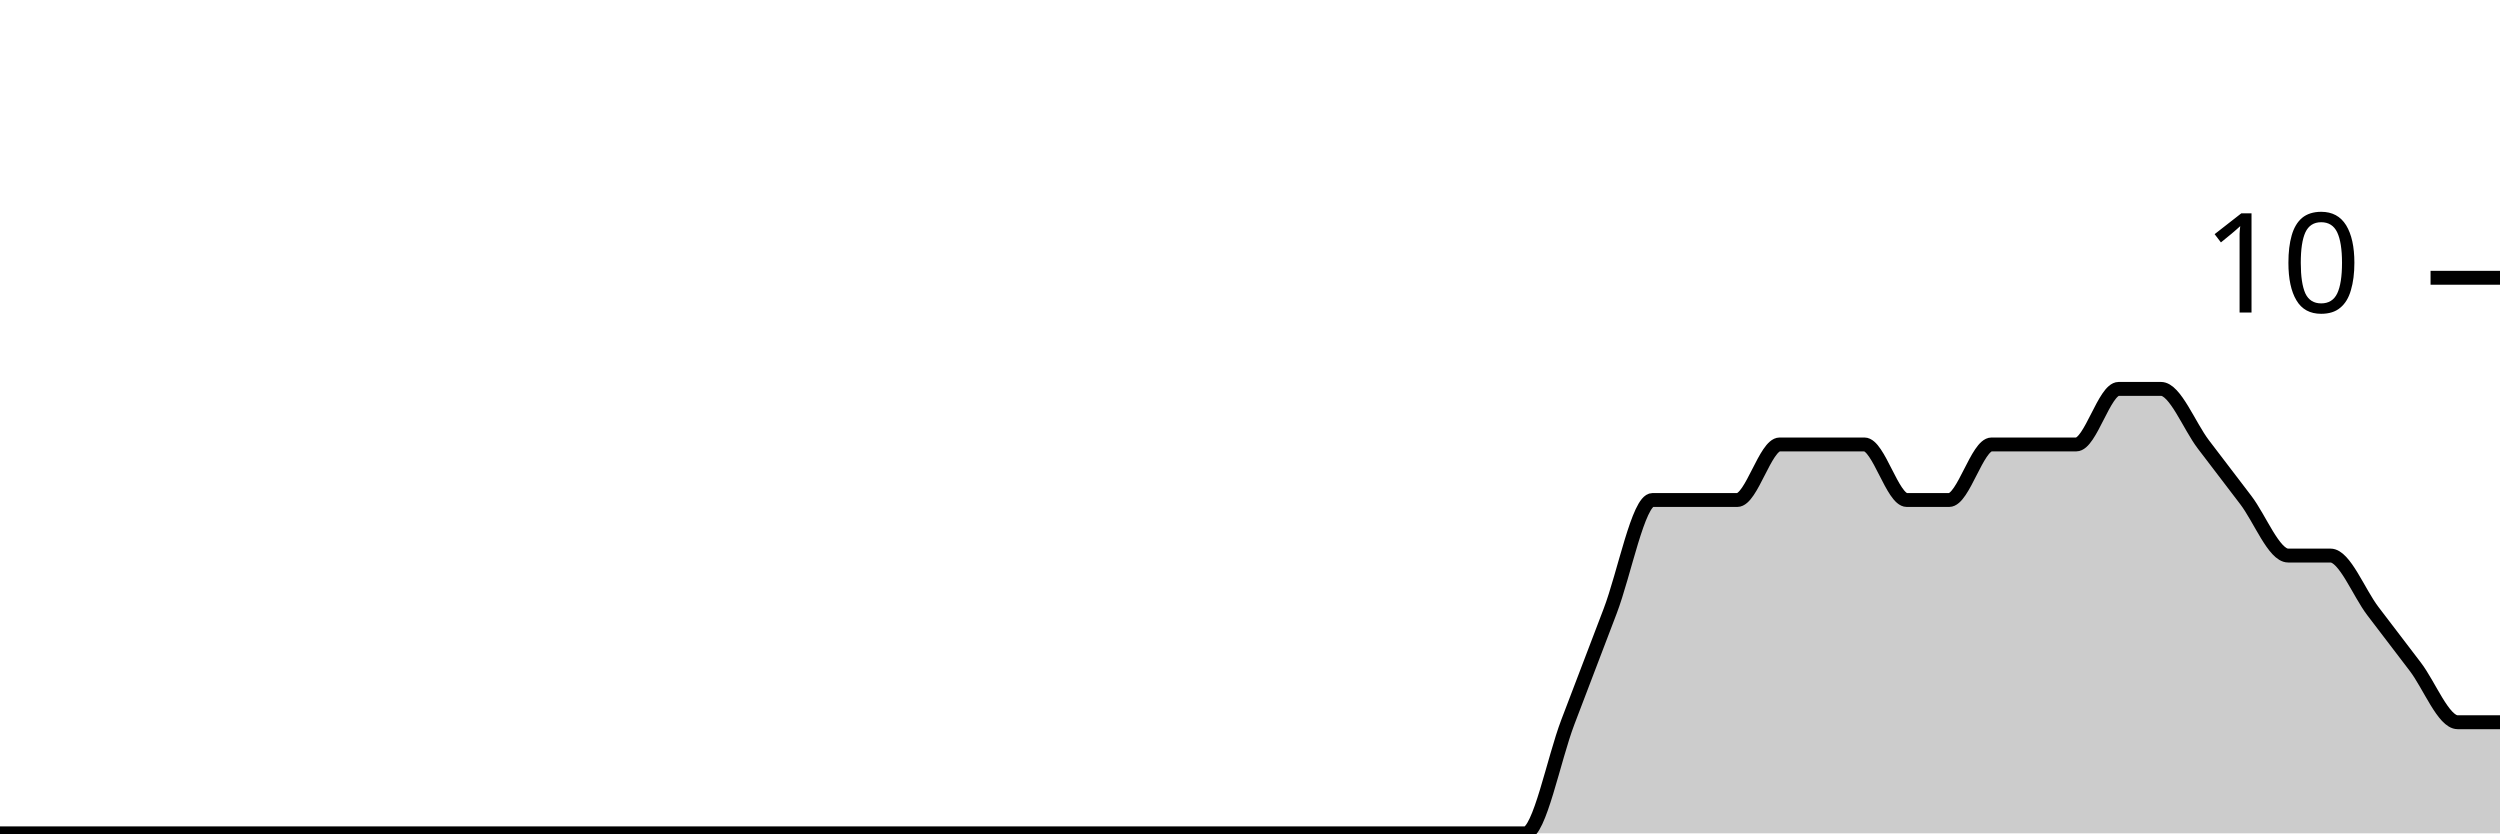
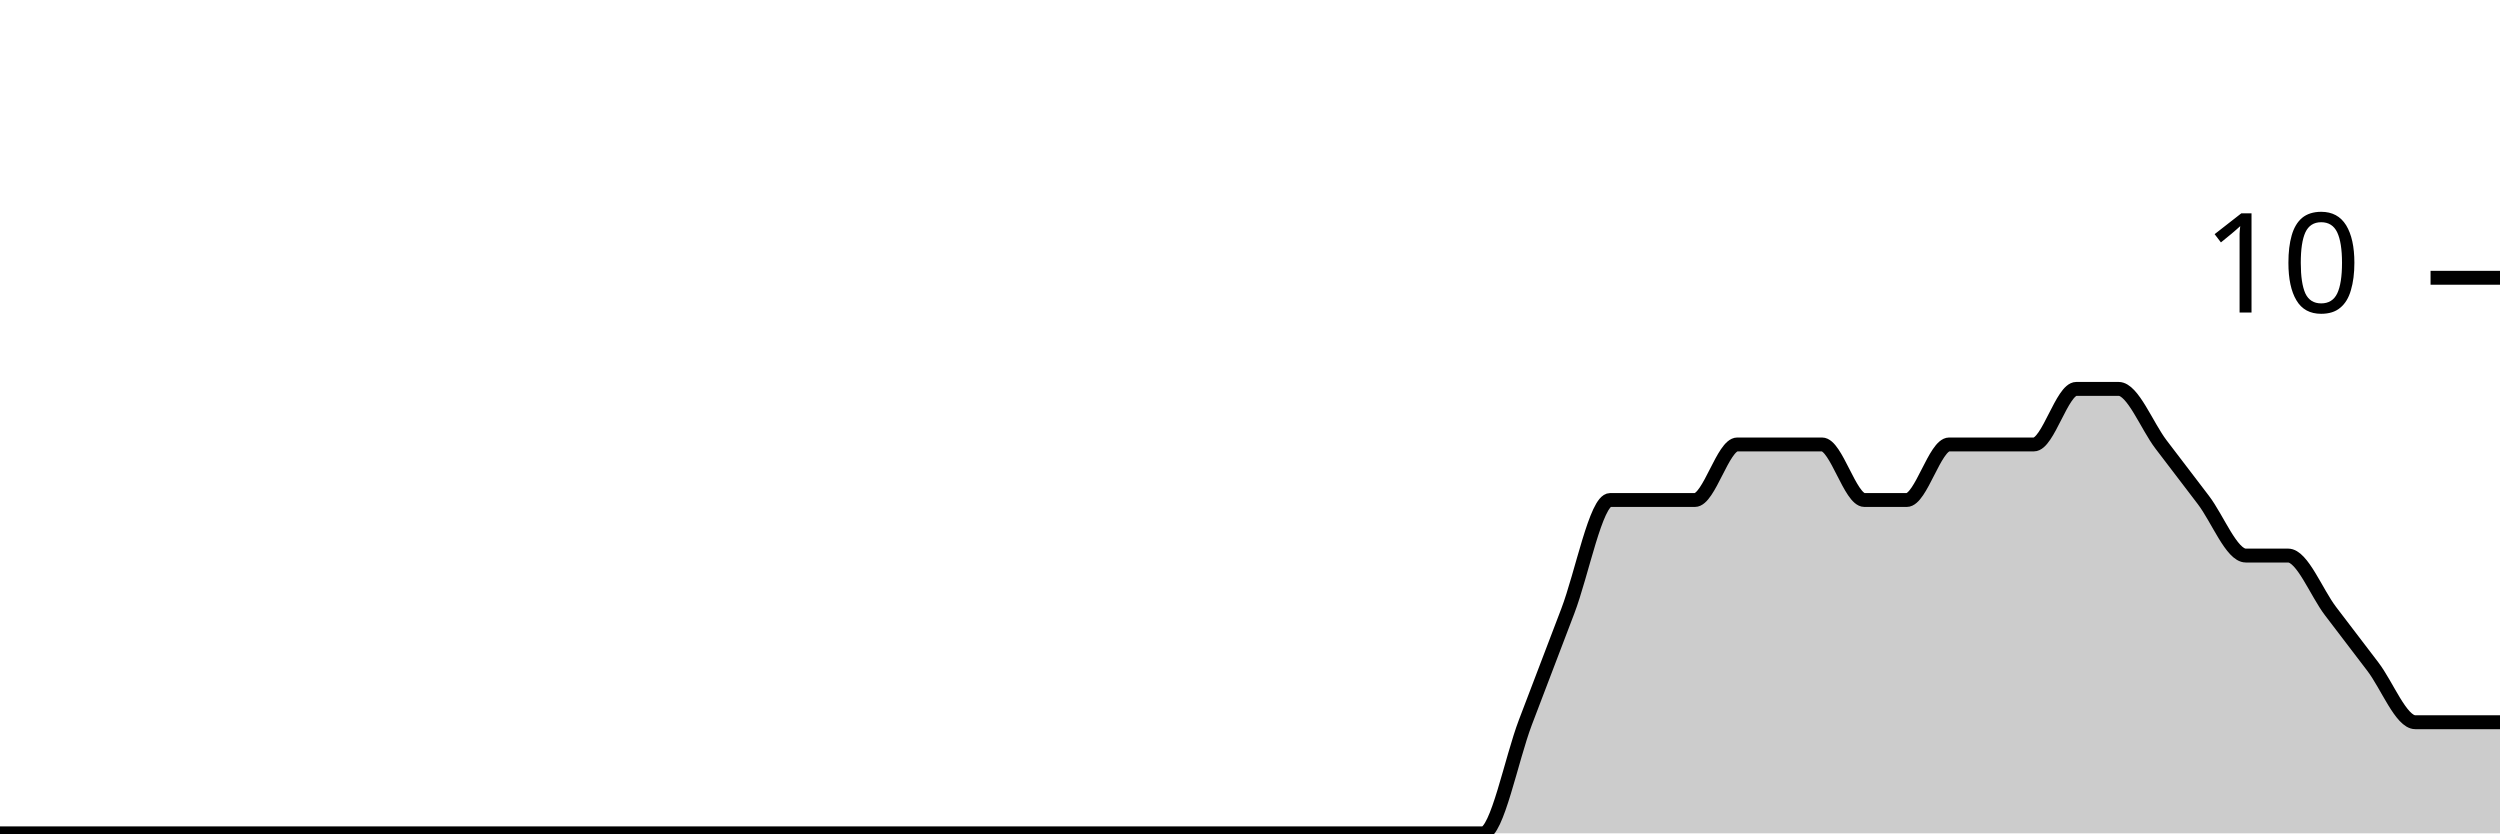
<svg xmlns="http://www.w3.org/2000/svg" viewBox="0 0 180 60">
  <g transform="translate(0,20)">
-     <path class="area" fill="rgba(0, 0, 0, 0.2)" d="M0,40C1.017,40,2.034,40,3.051,40C4.068,40,5.085,40,6.102,40C7.119,40,8.136,40,9.153,40C10.169,40,11.186,40,12.203,40C13.22,40,14.237,40,15.254,40C16.271,40,17.288,40,18.305,40C19.322,40,20.339,40,21.356,40C22.373,40,23.39,40,24.407,40C25.424,40,26.441,40,27.458,40C28.475,40,29.492,40,30.508,40C31.525,40,32.542,40,33.559,40C34.576,40,35.593,40,36.61,40C37.627,40,38.644,40,39.661,40C40.678,40,41.695,40,42.712,40C43.729,40,44.746,40,45.763,40C46.78,40,47.797,40,48.814,40C49.831,40,50.847,40,51.864,40C52.881,40,53.898,40,54.915,40C55.932,40,56.949,40,57.966,40C58.983,40,60,40,61.017,40C62.034,40,63.051,40,64.068,40C65.085,40,66.102,40,67.119,40C68.136,40,69.153,40,70.169,40C71.186,40,72.203,40,73.22,40C74.237,40,75.254,40,76.271,40C77.288,40,78.305,40,79.322,40C80.339,40,81.356,40,82.373,40C83.39,40,84.407,40,85.424,40C86.441,40,87.458,40,88.475,40C89.492,40,90.508,40,91.525,40C92.542,40,93.559,40,94.576,40C95.593,40,96.61,40,97.627,40C98.644,40,99.661,40,100.678,40C101.695,40,102.712,40,103.729,40C104.746,40,105.763,40,106.78,40C107.797,40,108.814,40,109.831,40C110.847,40,111.864,34.667,112.881,32C113.898,29.333,114.915,26.667,115.932,24C116.949,21.333,117.966,16,118.983,16C120,16,121.017,16,122.034,16C123.051,16,124.068,16,125.085,16C126.102,16,127.119,12,128.136,12C129.153,12,130.169,12,131.186,12C132.203,12,133.22,12,134.237,12C135.254,12,136.271,16,137.288,16C138.305,16,139.322,16,140.339,16C141.356,16,142.373,12,143.39,12C144.407,12,145.424,12,146.441,12C147.458,12,148.475,12,149.492,12C150.508,12,151.525,8,152.542,8C153.559,8,154.576,8,155.593,8C156.61,8,157.627,10.667,158.644,12C159.661,13.333,160.678,14.667,161.695,16C162.712,17.333,163.729,20,164.746,20C165.763,20,166.78,20,167.797,20C168.814,20,169.831,22.667,170.847,24C171.864,25.333,172.881,26.667,173.898,28C174.915,29.333,175.932,32,176.949,32C177.966,32,178.983,32,180,32L180,40C178.983,40,177.966,40,176.949,40C175.932,40,174.915,40,173.898,40C172.881,40,171.864,40,170.847,40C169.831,40,168.814,40,167.797,40C166.78,40,165.763,40,164.746,40C163.729,40,162.712,40,161.695,40C160.678,40,159.661,40,158.644,40C157.627,40,156.61,40,155.593,40C154.576,40,153.559,40,152.542,40C151.525,40,150.508,40,149.492,40C148.475,40,147.458,40,146.441,40C145.424,40,144.407,40,143.39,40C142.373,40,141.356,40,140.339,40C139.322,40,138.305,40,137.288,40C136.271,40,135.254,40,134.237,40C133.22,40,132.203,40,131.186,40C130.169,40,129.153,40,128.136,40C127.119,40,126.102,40,125.085,40C124.068,40,123.051,40,122.034,40C121.017,40,120,40,118.983,40C117.966,40,116.949,40,115.932,40C114.915,40,113.898,40,112.881,40C111.864,40,110.847,40,109.831,40C108.814,40,107.797,40,106.78,40C105.763,40,104.746,40,103.729,40C102.712,40,101.695,40,100.678,40C99.661,40,98.644,40,97.627,40C96.61,40,95.593,40,94.576,40C93.559,40,92.542,40,91.525,40C90.508,40,89.492,40,88.475,40C87.458,40,86.441,40,85.424,40C84.407,40,83.39,40,82.373,40C81.356,40,80.339,40,79.322,40C78.305,40,77.288,40,76.271,40C75.254,40,74.237,40,73.22,40C72.203,40,71.186,40,70.169,40C69.153,40,68.136,40,67.119,40C66.102,40,65.085,40,64.068,40C63.051,40,62.034,40,61.017,40C60,40,58.983,40,57.966,40C56.949,40,55.932,40,54.915,40C53.898,40,52.881,40,51.864,40C50.847,40,49.831,40,48.814,40C47.797,40,46.78,40,45.763,40C44.746,40,43.729,40,42.712,40C41.695,40,40.678,40,39.661,40C38.644,40,37.627,40,36.61,40C35.593,40,34.576,40,33.559,40C32.542,40,31.525,40,30.508,40C29.492,40,28.475,40,27.458,40C26.441,40,25.424,40,24.407,40C23.39,40,22.373,40,21.356,40C20.339,40,19.322,40,18.305,40C17.288,40,16.271,40,15.254,40C14.237,40,13.22,40,12.203,40C11.186,40,10.169,40,9.153,40C8.136,40,7.119,40,6.102,40C5.085,40,4.068,40,3.051,40C2.034,40,1.017,40,0,40Z" />
-     <path class="line" stroke="black" fill="none" d="M0,40C1.017,40,2.034,40,3.051,40C4.068,40,5.085,40,6.102,40C7.119,40,8.136,40,9.153,40C10.169,40,11.186,40,12.203,40C13.22,40,14.237,40,15.254,40C16.271,40,17.288,40,18.305,40C19.322,40,20.339,40,21.356,40C22.373,40,23.39,40,24.407,40C25.424,40,26.441,40,27.458,40C28.475,40,29.492,40,30.508,40C31.525,40,32.542,40,33.559,40C34.576,40,35.593,40,36.61,40C37.627,40,38.644,40,39.661,40C40.678,40,41.695,40,42.712,40C43.729,40,44.746,40,45.763,40C46.78,40,47.797,40,48.814,40C49.831,40,50.847,40,51.864,40C52.881,40,53.898,40,54.915,40C55.932,40,56.949,40,57.966,40C58.983,40,60,40,61.017,40C62.034,40,63.051,40,64.068,40C65.085,40,66.102,40,67.119,40C68.136,40,69.153,40,70.169,40C71.186,40,72.203,40,73.22,40C74.237,40,75.254,40,76.271,40C77.288,40,78.305,40,79.322,40C80.339,40,81.356,40,82.373,40C83.39,40,84.407,40,85.424,40C86.441,40,87.458,40,88.475,40C89.492,40,90.508,40,91.525,40C92.542,40,93.559,40,94.576,40C95.593,40,96.61,40,97.627,40C98.644,40,99.661,40,100.678,40C101.695,40,102.712,40,103.729,40C104.746,40,105.763,40,106.78,40C107.797,40,108.814,40,109.831,40C110.847,40,111.864,34.667,112.881,32C113.898,29.333,114.915,26.667,115.932,24C116.949,21.333,117.966,16,118.983,16C120,16,121.017,16,122.034,16C123.051,16,124.068,16,125.085,16C126.102,16,127.119,12,128.136,12C129.153,12,130.169,12,131.186,12C132.203,12,133.22,12,134.237,12C135.254,12,136.271,16,137.288,16C138.305,16,139.322,16,140.339,16C141.356,16,142.373,12,143.39,12C144.407,12,145.424,12,146.441,12C147.458,12,148.475,12,149.492,12C150.508,12,151.525,8,152.542,8C153.559,8,154.576,8,155.593,8C156.61,8,157.627,10.667,158.644,12C159.661,13.333,160.678,14.667,161.695,16C162.712,17.333,163.729,20,164.746,20C165.763,20,166.78,20,167.797,20C168.814,20,169.831,22.667,170.847,24C171.864,25.333,172.881,26.667,173.898,28C174.915,29.333,175.932,32,176.949,32C177.966,32,178.983,32,180,32" />
+     <path class="area" fill="rgba(0, 0, 0, 0.2)" d="M0,40C1.017,40,2.034,40,3.051,40C4.068,40,5.085,40,6.102,40C7.119,40,8.136,40,9.153,40C10.169,40,11.186,40,12.203,40C13.22,40,14.237,40,15.254,40C16.271,40,17.288,40,18.305,40C19.322,40,20.339,40,21.356,40C22.373,40,23.39,40,24.407,40C25.424,40,26.441,40,27.458,40C28.475,40,29.492,40,30.508,40C31.525,40,32.542,40,33.559,40C34.576,40,35.593,40,36.61,40C37.627,40,38.644,40,39.661,40C40.678,40,41.695,40,42.712,40C43.729,40,44.746,40,45.763,40C46.78,40,47.797,40,48.814,40C49.831,40,50.847,40,51.864,40C52.881,40,53.898,40,54.915,40C55.932,40,56.949,40,57.966,40C58.983,40,60,40,61.017,40C62.034,40,63.051,40,64.068,40C65.085,40,66.102,40,67.119,40C68.136,40,69.153,40,70.169,40C71.186,40,72.203,40,73.22,40C74.237,40,75.254,40,76.271,40C77.288,40,78.305,40,79.322,40C80.339,40,81.356,40,82.373,40C83.39,40,84.407,40,85.424,40C86.441,40,87.458,40,88.475,40C89.492,40,90.508,40,91.525,40C92.542,40,93.559,40,94.576,40C95.593,40,96.61,40,97.627,40C98.644,40,99.661,40,100.678,40C101.695,40,102.712,40,103.729,40C104.746,40,105.763,40,106.78,40C107.797,40,108.814,34.667,109.831,32C110.847,29.333,111.864,26.667,112.881,24C113.898,21.333,114.915,16,115.932,16C116.949,16,117.966,16,118.983,16C120,16,121.017,16,122.034,16C123.051,16,124.068,12,125.085,12C126.102,12,127.119,12,128.136,12C129.153,12,130.169,12,131.186,12C132.203,12,133.22,16,134.237,16C135.254,16,136.271,16,137.288,16C138.305,16,139.322,12,140.339,12C141.356,12,142.373,12,143.39,12C144.407,12,145.424,12,146.441,12C147.458,12,148.475,8,149.492,8C150.508,8,151.525,8,152.542,8C153.559,8,154.576,10.667,155.593,12C156.61,13.333,157.627,14.667,158.644,16C159.661,17.333,160.678,20,161.695,20C162.712,20,163.729,20,164.746,20C165.763,20,166.78,22.667,167.797,24C168.814,25.333,169.831,26.667,170.847,28C171.864,29.333,172.881,32,173.898,32C174.915,32,175.932,32,176.949,32C177.966,32,178.983,32,180,32L180,40C178.983,40,177.966,40,176.949,40C175.932,40,174.915,40,173.898,40C172.881,40,171.864,40,170.847,40C169.831,40,168.814,40,167.797,40C166.78,40,165.763,40,164.746,40C163.729,40,162.712,40,161.695,40C160.678,40,159.661,40,158.644,40C157.627,40,156.61,40,155.593,40C154.576,40,153.559,40,152.542,40C151.525,40,150.508,40,149.492,40C148.475,40,147.458,40,146.441,40C145.424,40,144.407,40,143.39,40C142.373,40,141.356,40,140.339,40C139.322,40,138.305,40,137.288,40C136.271,40,135.254,40,134.237,40C133.22,40,132.203,40,131.186,40C130.169,40,129.153,40,128.136,40C127.119,40,126.102,40,125.085,40C124.068,40,123.051,40,122.034,40C121.017,40,120,40,118.983,40C117.966,40,116.949,40,115.932,40C114.915,40,113.898,40,112.881,40C111.864,40,110.847,40,109.831,40C108.814,40,107.797,40,106.78,40C105.763,40,104.746,40,103.729,40C102.712,40,101.695,40,100.678,40C99.661,40,98.644,40,97.627,40C96.61,40,95.593,40,94.576,40C93.559,40,92.542,40,91.525,40C90.508,40,89.492,40,88.475,40C87.458,40,86.441,40,85.424,40C84.407,40,83.39,40,82.373,40C81.356,40,80.339,40,79.322,40C78.305,40,77.288,40,76.271,40C75.254,40,74.237,40,73.22,40C72.203,40,71.186,40,70.169,40C69.153,40,68.136,40,67.119,40C66.102,40,65.085,40,64.068,40C63.051,40,62.034,40,61.017,40C60,40,58.983,40,57.966,40C56.949,40,55.932,40,54.915,40C53.898,40,52.881,40,51.864,40C50.847,40,49.831,40,48.814,40C47.797,40,46.78,40,45.763,40C44.746,40,43.729,40,42.712,40C41.695,40,40.678,40,39.661,40C38.644,40,37.627,40,36.61,40C35.593,40,34.576,40,33.559,40C32.542,40,31.525,40,30.508,40C29.492,40,28.475,40,27.458,40C26.441,40,25.424,40,24.407,40C23.39,40,22.373,40,21.356,40C20.339,40,19.322,40,18.305,40C17.288,40,16.271,40,15.254,40C14.237,40,13.22,40,12.203,40C11.186,40,10.169,40,9.153,40C8.136,40,7.119,40,6.102,40C5.085,40,4.068,40,3.051,40C2.034,40,1.017,40,0,40Z" />
+     <path class="line" stroke="black" fill="none" d="M0,40C1.017,40,2.034,40,3.051,40C4.068,40,5.085,40,6.102,40C7.119,40,8.136,40,9.153,40C10.169,40,11.186,40,12.203,40C13.22,40,14.237,40,15.254,40C16.271,40,17.288,40,18.305,40C19.322,40,20.339,40,21.356,40C22.373,40,23.39,40,24.407,40C25.424,40,26.441,40,27.458,40C28.475,40,29.492,40,30.508,40C31.525,40,32.542,40,33.559,40C34.576,40,35.593,40,36.61,40C37.627,40,38.644,40,39.661,40C40.678,40,41.695,40,42.712,40C43.729,40,44.746,40,45.763,40C46.78,40,47.797,40,48.814,40C49.831,40,50.847,40,51.864,40C52.881,40,53.898,40,54.915,40C55.932,40,56.949,40,57.966,40C58.983,40,60,40,61.017,40C62.034,40,63.051,40,64.068,40C65.085,40,66.102,40,67.119,40C68.136,40,69.153,40,70.169,40C71.186,40,72.203,40,73.22,40C74.237,40,75.254,40,76.271,40C77.288,40,78.305,40,79.322,40C80.339,40,81.356,40,82.373,40C83.39,40,84.407,40,85.424,40C86.441,40,87.458,40,88.475,40C89.492,40,90.508,40,91.525,40C92.542,40,93.559,40,94.576,40C95.593,40,96.61,40,97.627,40C98.644,40,99.661,40,100.678,40C101.695,40,102.712,40,103.729,40C104.746,40,105.763,40,106.78,40C107.797,40,108.814,34.667,109.831,32C110.847,29.333,111.864,26.667,112.881,24C113.898,21.333,114.915,16,115.932,16C116.949,16,117.966,16,118.983,16C120,16,121.017,16,122.034,16C123.051,16,124.068,12,125.085,12C126.102,12,127.119,12,128.136,12C129.153,12,130.169,12,131.186,12C132.203,12,133.22,16,134.237,16C135.254,16,136.271,16,137.288,16C138.305,16,139.322,12,140.339,12C141.356,12,142.373,12,143.39,12C144.407,12,145.424,12,146.441,12C147.458,12,148.475,8,149.492,8C150.508,8,151.525,8,152.542,8C153.559,8,154.576,10.667,155.593,12C156.61,13.333,157.627,14.667,158.644,16C159.661,17.333,160.678,20,161.695,20C162.712,20,163.729,20,164.746,20C165.763,20,166.78,22.667,167.797,24C168.814,25.333,169.831,26.667,170.847,28C171.864,29.333,172.881,32,173.898,32C174.915,32,175.932,32,176.949,32C177.966,32,178.983,32,180,32" />
    <path class="axis-ceiling" stroke-width="1" stroke="black" fill="none" d="M175,0L180,0" />
    <text class="axis-ceiling-label" font-family="sans-serif" text-anchor="end" font-size="10px" x="170" y="2.5">10</text>
  </g>
</svg>
